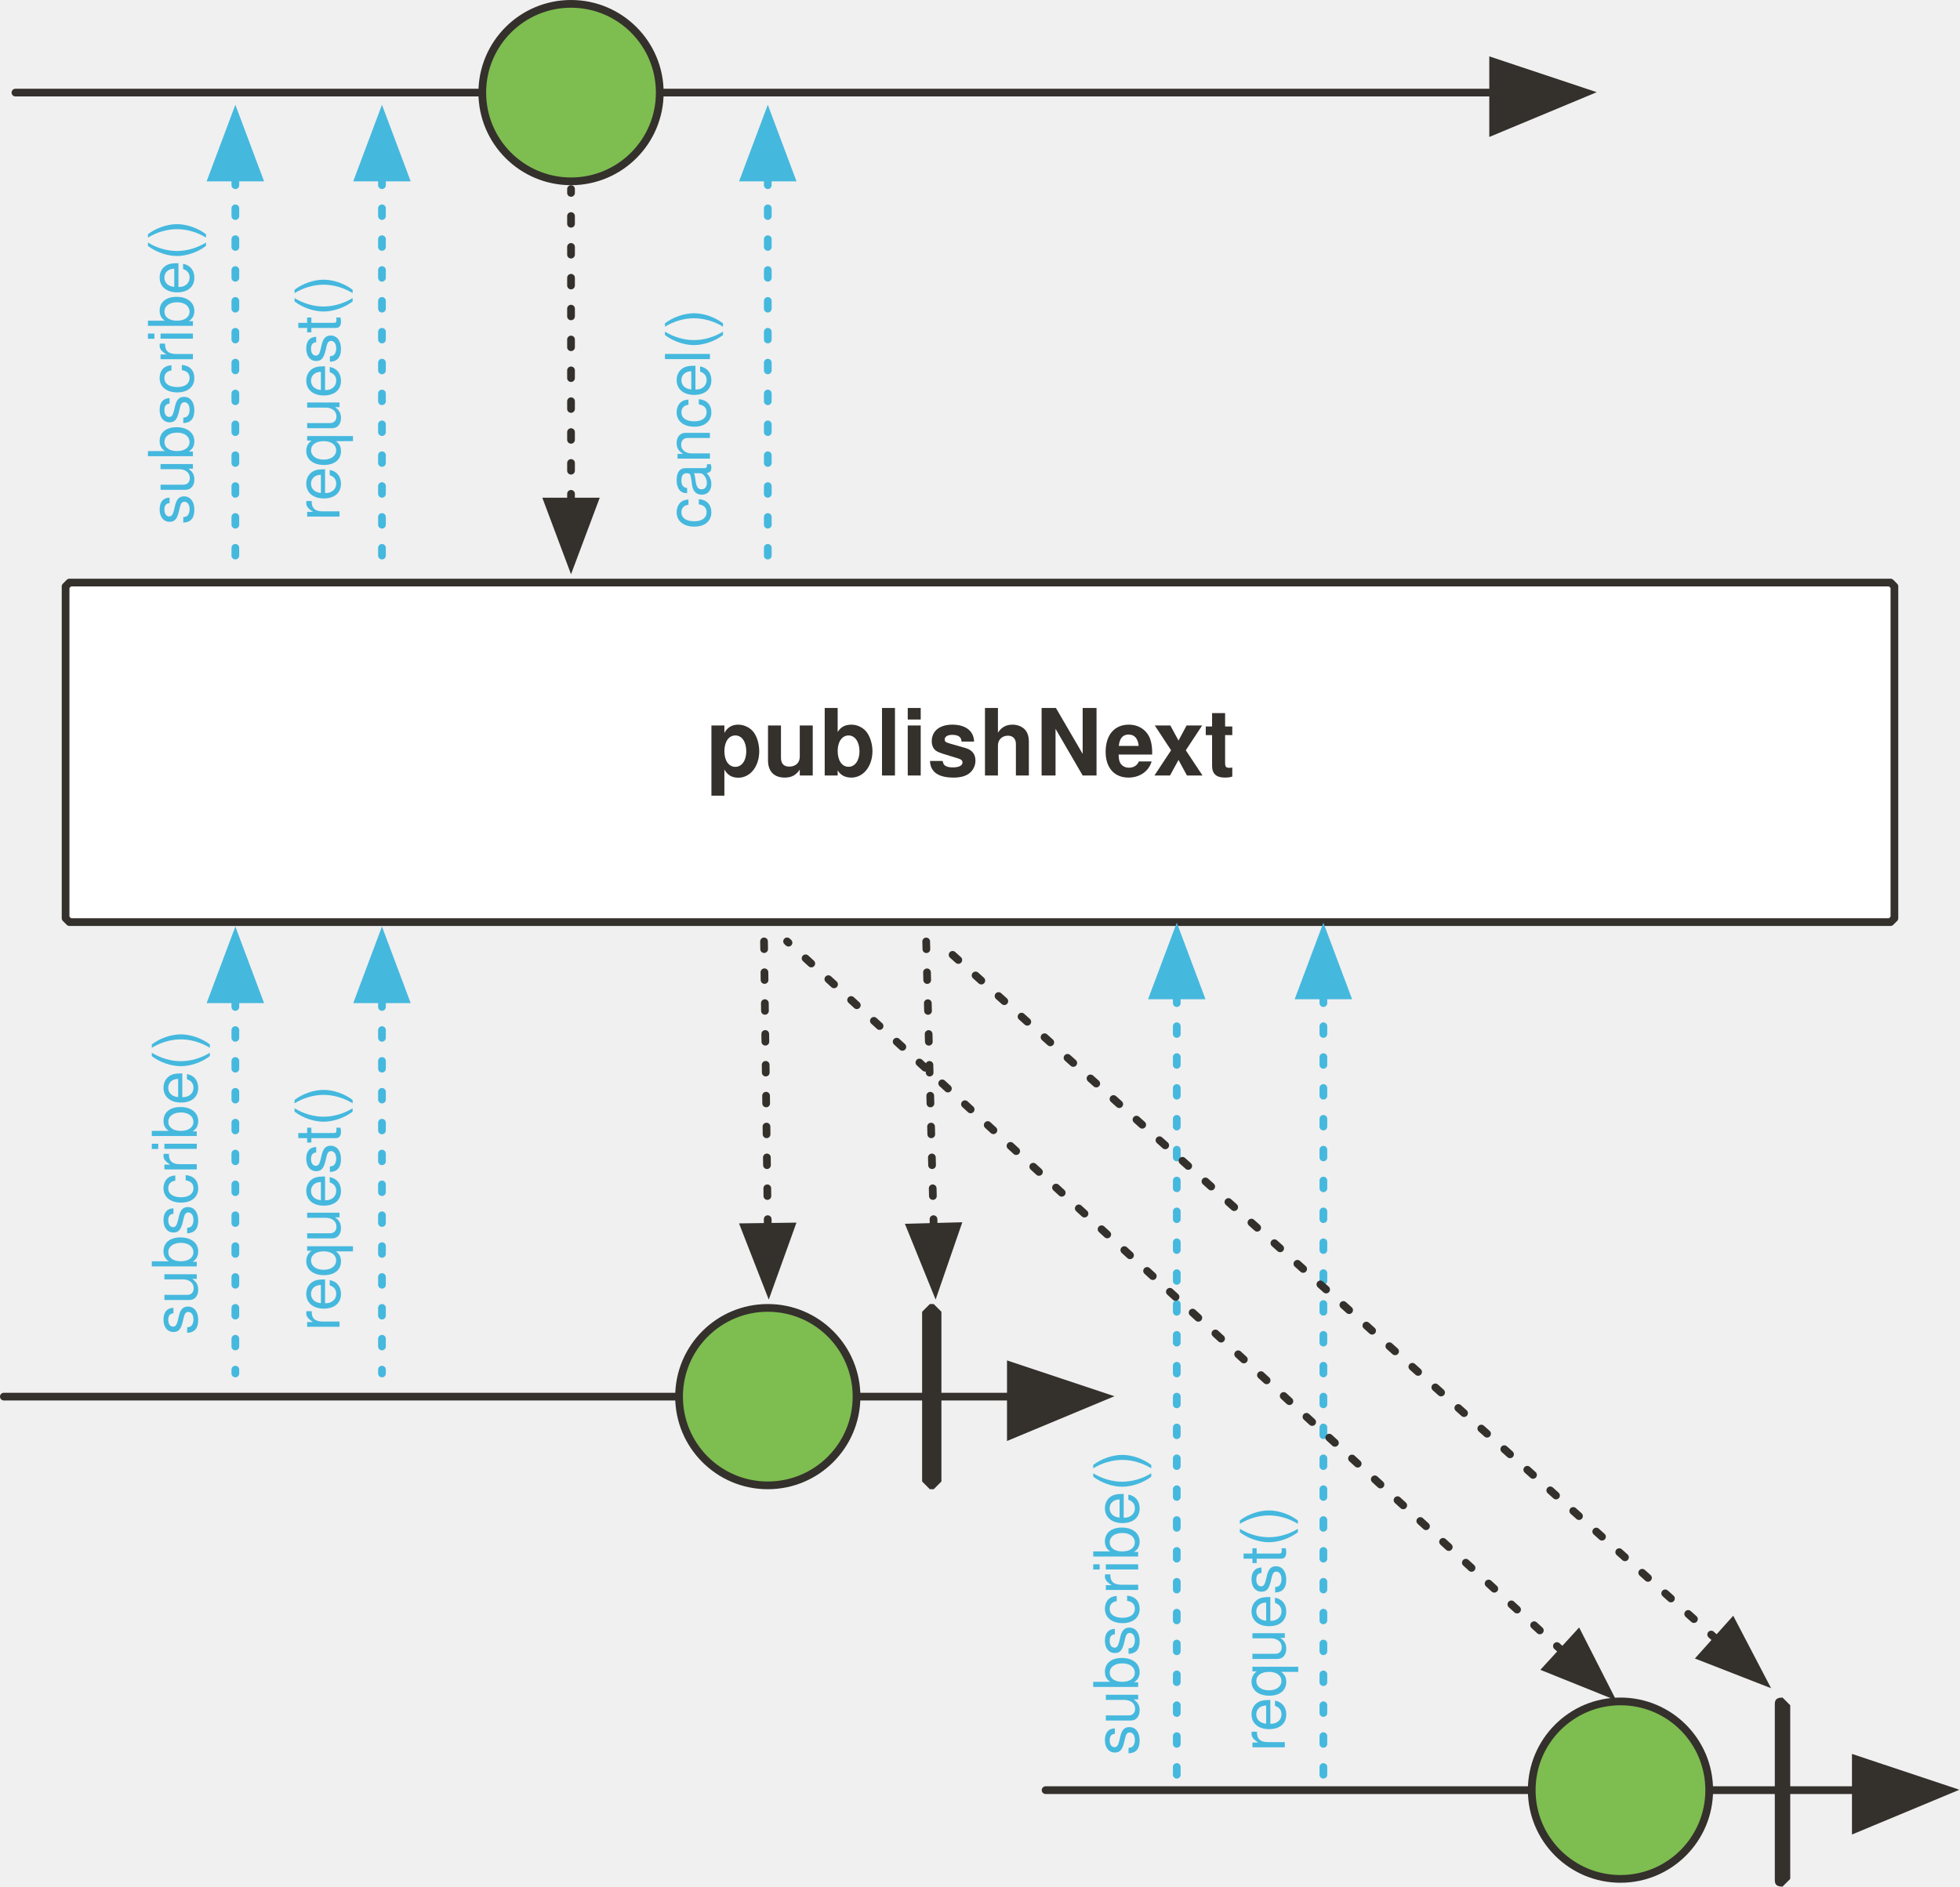
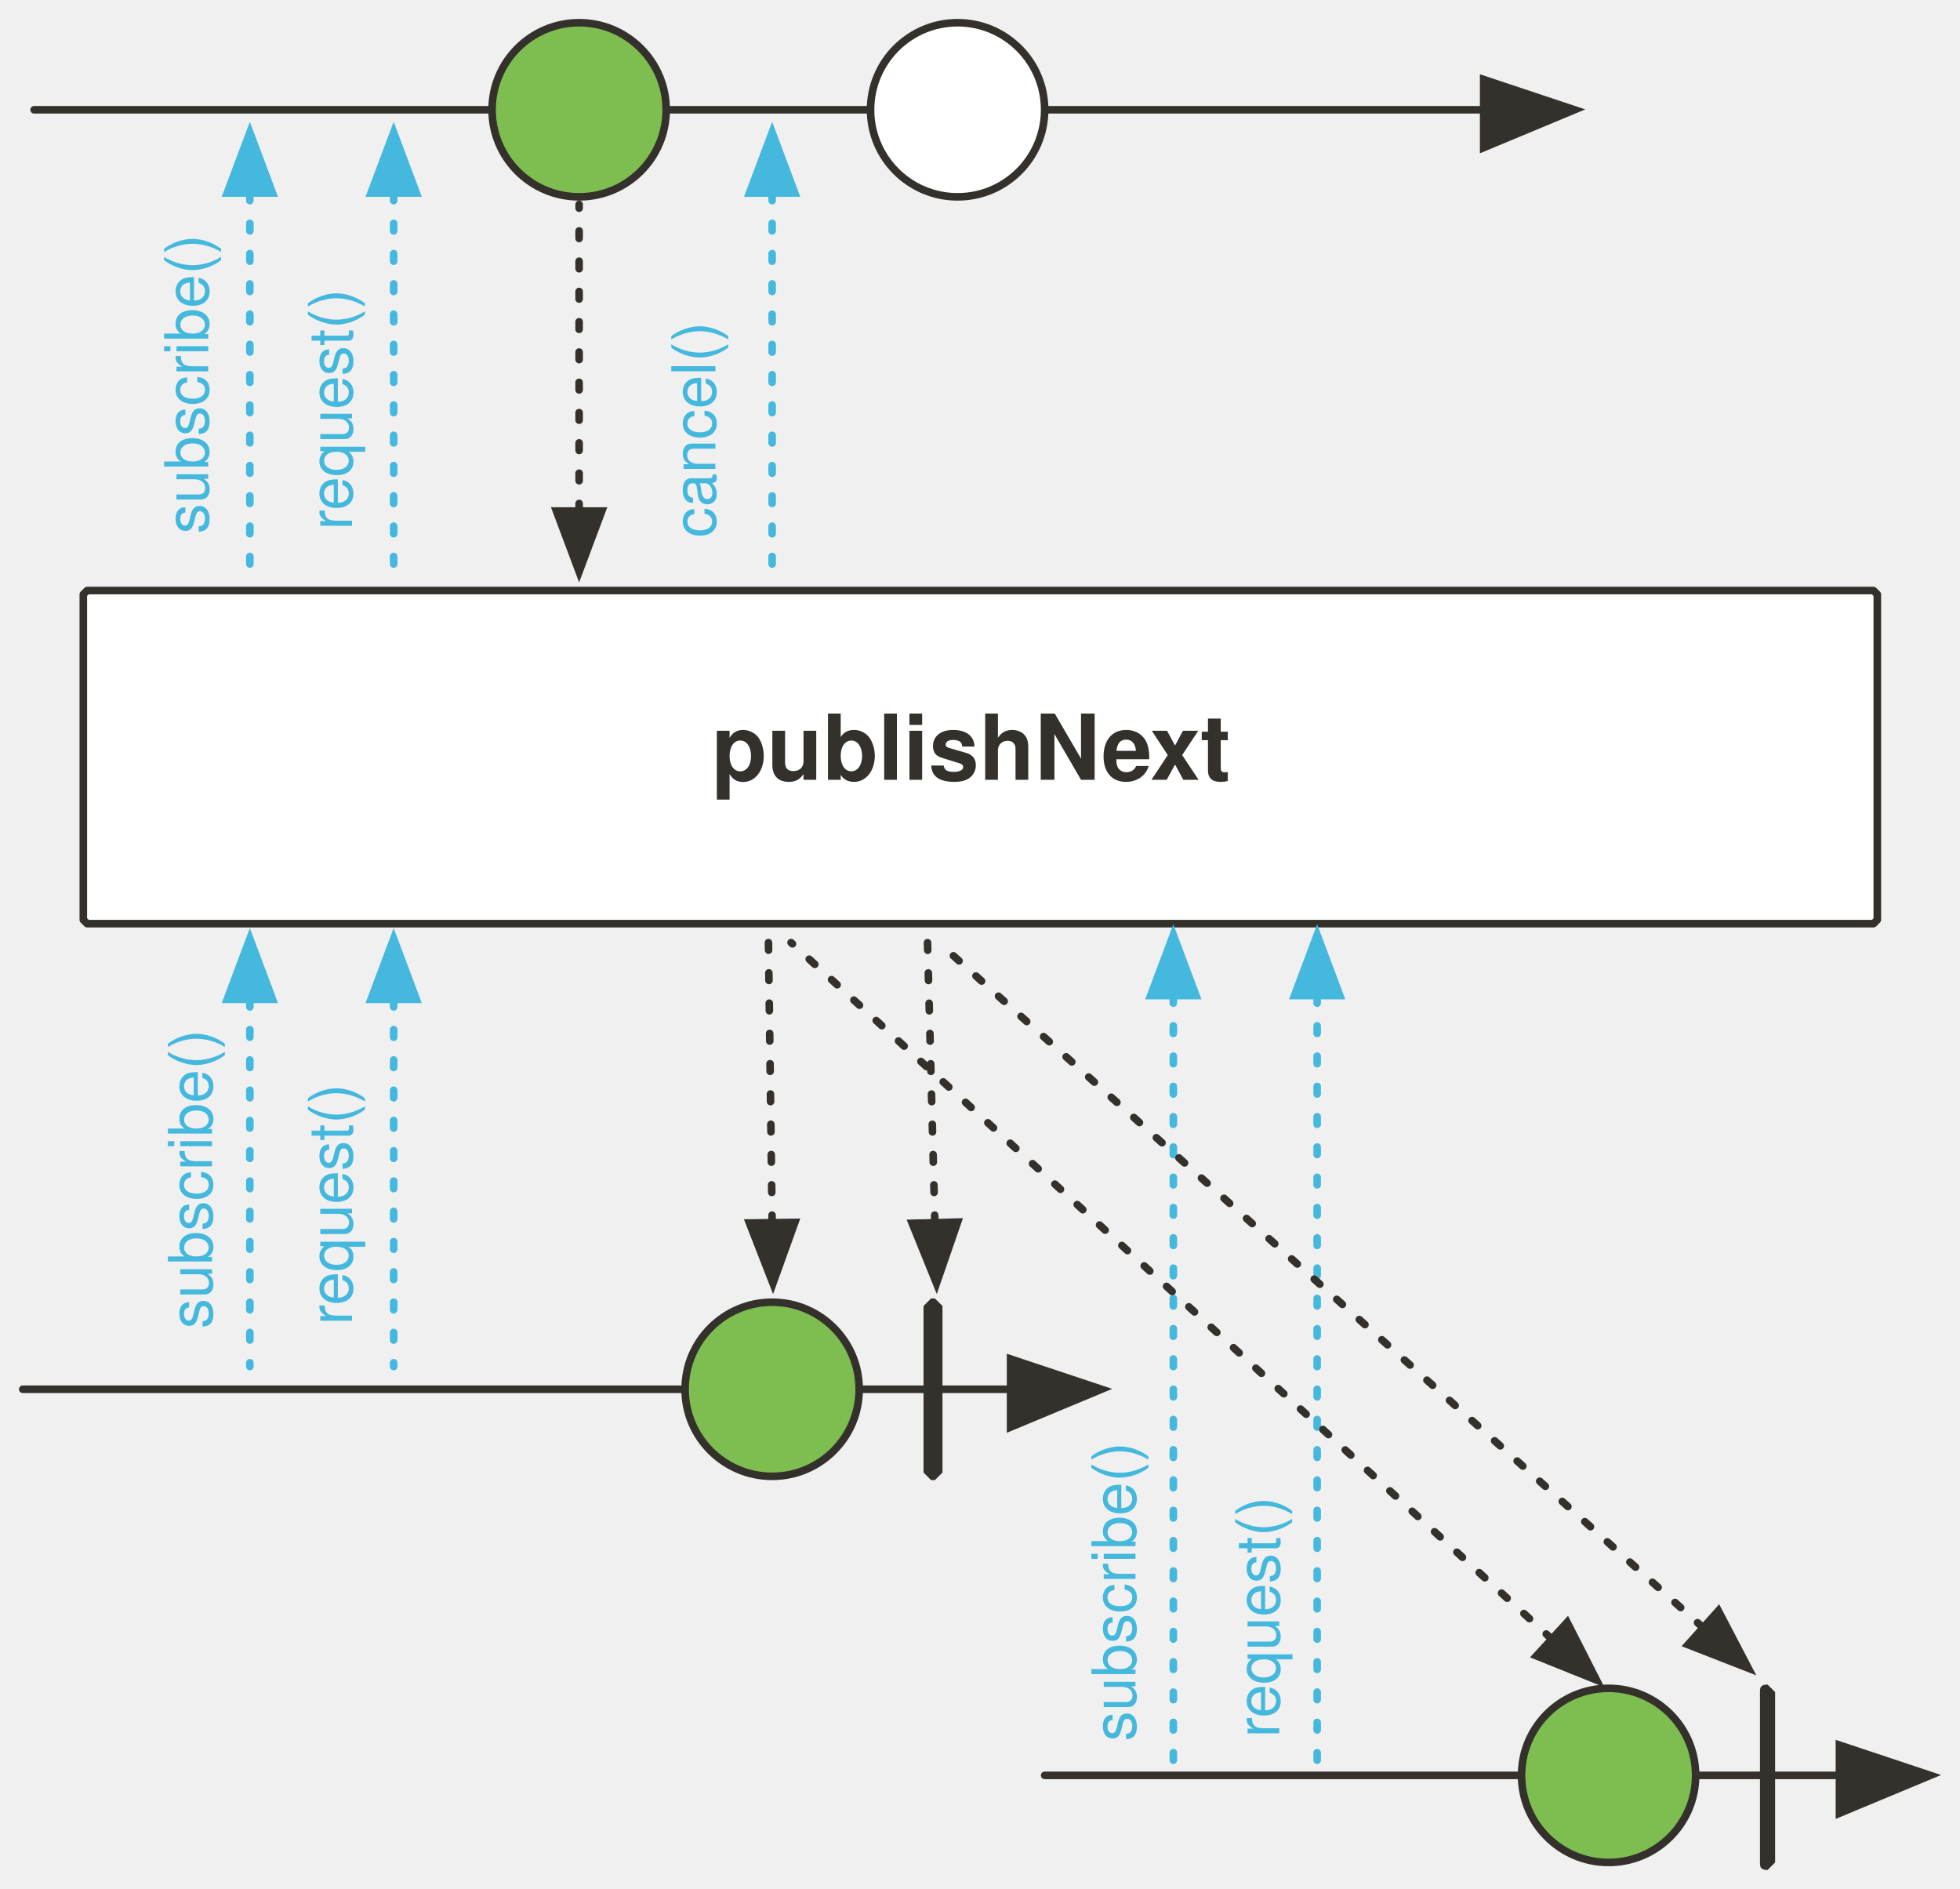
- <svg xmlns="http://www.w3.org/2000/svg" version="1.1" viewBox="23 60 508 489" width="508" height="489" id="svg166">
+ <svg xmlns="http://www.w3.org/2000/svg" version="1.1" viewBox="23 60 517.864 499" width="517.864" height="499" id="svg166">
  <defs id="defs31">
-     <marker orient="auto" overflow="visible" markerUnits="strokeWidth" id="FilledArrow_Marker" stroke-miterlimit="10" viewBox="-1 -6 14 12" markerWidth="14" markerHeight="12" color="#34302c" stroke-linejoin="miter">
+     <marker orient="auto" overflow="visible" markerUnits="strokeWidth" id="FilledArrow_Marker" stroke-miterlimit="10" viewBox="-1 -6 14 12" markerWidth="14" markerHeight="12" style="color:#34302c;overflow:visible;stroke-linejoin:miter;stroke-miterlimit:10">
      <g id="g4">
-         <path d="M12 0L0-4v9z" id="path2" fill="currentColor" stroke="currentColor" stroke-width="1" />
+         <path d="M 12,0 0,-4 v 9 z" id="path2" style="fill:currentColor;stroke:currentColor;stroke-width:1" />
      </g>
    </marker>
-     <marker orient="auto" overflow="visible" markerUnits="strokeWidth" id="FilledArrow_Marker_2" stroke-miterlimit="10" viewBox="-10 -5 11 10" markerWidth="11" markerHeight="10" color="#34302c" stroke-linejoin="miter">
+     <marker orient="auto" overflow="visible" markerUnits="strokeWidth" id="FilledArrow_Marker_2" stroke-miterlimit="10" viewBox="-10 -5 11 10" markerWidth="11" markerHeight="10" style="color:#34302c;overflow:visible;stroke-linejoin:miter;stroke-miterlimit:10">
      <g id="g9">
-         <path d="M-8 0l8 3v-6z" id="path7" fill="currentColor" stroke="currentColor" stroke-width="1" />
+         <path d="M -8,0 0,3 V -3 Z" id="path7" style="fill:currentColor;stroke:currentColor;stroke-width:1" />
      </g>
    </marker>
    <font-face font-family="'Tahoma','Nimbus Sans L'" font-size="20" panose-1="2 11 9 2 3 0 4 2 2 3" units-per-em="1000" underline-position="-75" underline-thickness="50" slope="0" x-height="501" cap-height="682" ascent="923" descent="-235" font-weight="700" id="font-face12" stemv="0" stemh="0" accent-height="0" ideographic="0" alphabetic="0" mathematical="0" hanging="0" v-ideographic="0" v-alphabetic="0" v-mathematical="0" v-hanging="0" strikethrough-position="0" strikethrough-thickness="0" overline-position="0" overline-thickness="0">
      <font-face-src>
        <font-face-name name="Tahoma-Bold" />
      </font-face-src>
    </font-face>
-     <marker orient="auto" overflow="visible" markerUnits="strokeWidth" id="FilledArrow_Marker_3" stroke-miterlimit="10" viewBox="-1 -5 11 10" markerWidth="11" markerHeight="10" color="#b4b4b4" stroke-linejoin="miter">
+     <marker orient="auto" overflow="visible" markerUnits="strokeWidth" id="FilledArrow_Marker_3" stroke-miterlimit="10" viewBox="-1 -5 11 10" markerWidth="11" markerHeight="10" style="color:#b4b4b4;overflow:visible;stroke-linejoin:miter;stroke-miterlimit:10">
      <g id="g16">
-         <path d="M8 0L0-3v6z" id="path14" fill="currentColor" stroke="currentColor" stroke-width="1" />
+         <path d="M 8,0 0,-3 v 6 z" id="path14" style="fill:currentColor;stroke:currentColor;stroke-width:1" />
      </g>
    </marker>
-     <marker orient="auto" overflow="visible" markerUnits="strokeWidth" id="FilledArrow_Marker_4" stroke-miterlimit="10" viewBox="-1 -5 11 10" markerWidth="11" markerHeight="10" color="#34302c" stroke-linejoin="miter">
+     <marker orient="auto" overflow="visible" markerUnits="strokeWidth" id="FilledArrow_Marker_4" stroke-miterlimit="10" viewBox="-1 -5 11 10" markerWidth="11" markerHeight="10" style="color:#34302c;overflow:visible;stroke-linejoin:miter;stroke-miterlimit:10">
      <g id="g21">
-         <path d="M8 0L0-3v6z" id="path19" fill="currentColor" stroke="currentColor" stroke-width="1" />
+         <path d="M 8,0 0,-3 v 6 z" id="path19" style="fill:currentColor;stroke:currentColor;stroke-width:1" />
      </g>
    </marker>
    <font-face font-family="'Tahoma','Nimbus Sans L'" font-size="16" panose-1="2 11 5 2 2 1 4 2 2 3" units-per-em="1000" underline-position="-75" underline-thickness="50" slope="0" x-height="450" cap-height="687" ascent="918" descent="-230" font-weight="400" id="font-face24" stemv="0" stemh="0" accent-height="0" ideographic="0" alphabetic="0" mathematical="0" hanging="0" v-ideographic="0" v-alphabetic="0" v-mathematical="0" v-hanging="0" strikethrough-position="0" strikethrough-thickness="0" overline-position="0" overline-thickness="0">
      <font-face-src>
        <font-face-name name="Tahoma" />
      </font-face-src>
    </font-face>
-     <marker orient="auto" overflow="visible" markerUnits="strokeWidth" id="FilledArrow_Marker_5" stroke-miterlimit="10" viewBox="-10 -5 11 10" markerWidth="11" markerHeight="10" color="#34302c" stroke-linejoin="miter">
+     <marker orient="auto" overflow="visible" markerUnits="strokeWidth" id="FilledArrow_Marker_5" stroke-miterlimit="10" viewBox="-10 -5 11 10" markerWidth="11" markerHeight="10" style="color:#34302c;overflow:visible;stroke-linejoin:miter;stroke-miterlimit:10">
      <g id="g28">
-         <path d="M-8 0l8 3v-6z" id="path26" fill="currentColor" stroke="currentColor" stroke-width="1" />
+         <path d="M -8,0 0,3 V -3 Z" id="path26" style="fill:currentColor;stroke:currentColor;stroke-width:1" />
      </g>
    </marker>
-     <marker orient="auto" overflow="visible" markerUnits="strokeWidth" id="FilledArrow_Marker_2-3" stroke-miterlimit="10" viewBox="-6 -3 7 6" markerWidth="7" markerHeight="6" color="#45b8de" stroke-linejoin="miter">
+     <marker orient="auto" overflow="visible" markerUnits="strokeWidth" id="FilledArrow_Marker_2-3" stroke-miterlimit="10" viewBox="-6 -3 7 6" markerWidth="7" markerHeight="6" style="color:#45b8de;overflow:visible;stroke-linejoin:miter;stroke-miterlimit:10">
      <g id="g9-6">
-         <path d="M-5 0l5 2v-4z" id="path7-7" fill="currentColor" stroke="currentColor" stroke-width="1" />
+         <path d="M -5,0 0,2 V -2 Z" id="path7-7" style="fill:currentColor;stroke:currentColor;stroke-width:1" />
      </g>
    </marker>
-     <marker orient="auto" overflow="visible" markerUnits="strokeWidth" id="FilledArrow_Marker_9" stroke-miterlimit="10" viewBox="-10 -5 11 10" markerWidth="11" markerHeight="10" color="#45b8de" stroke-linejoin="miter">
+     <marker orient="auto" overflow="visible" markerUnits="strokeWidth" id="FilledArrow_Marker_9" stroke-miterlimit="10" viewBox="-10 -5 11 10" markerWidth="11" markerHeight="10" style="color:#45b8de;overflow:visible;stroke-linejoin:miter;stroke-miterlimit:10">
      <g id="g50">
-         <path d="M-8 0l8 3v-6z" id="path48" fill="currentColor" stroke="currentColor" stroke-width="1" />
+         <path d="M -8,0 0,3 V -3 Z" id="path48" style="fill:currentColor;stroke:currentColor;stroke-width:1" />
      </g>
    </marker>
-     <marker orient="auto" overflow="visible" markerUnits="strokeWidth" id="FilledArrow_Marker_6" stroke-miterlimit="10" viewBox="-10 -5 11 10" markerWidth="11" markerHeight="10" color="#45b8de" stroke-linejoin="miter">
+     <marker orient="auto" overflow="visible" markerUnits="strokeWidth" id="FilledArrow_Marker_6" stroke-miterlimit="10" viewBox="-10 -5 11 10" markerWidth="11" markerHeight="10" style="color:#45b8de;overflow:visible;stroke-linejoin:miter;stroke-miterlimit:10">
      <g id="g35">
-         <path d="M-8 0l8 3v-6z" id="path33" fill="currentColor" stroke="currentColor" stroke-width="1" />
+         <path d="M -8,0 0,3 V -3 Z" id="path33" style="fill:currentColor;stroke:currentColor;stroke-width:1" />
      </g>
    </marker>
-     <marker orient="auto" overflow="visible" markerUnits="strokeWidth" id="FilledArrow_Marker_2-5" stroke-miterlimit="10" viewBox="-10 -5 11 10" markerWidth="11" markerHeight="10" color="#34302c" stroke-linejoin="miter">
+     <marker orient="auto" overflow="visible" markerUnits="strokeWidth" id="FilledArrow_Marker_2-5" stroke-miterlimit="10" viewBox="-10 -5 11 10" markerWidth="11" markerHeight="10" style="color:#34302c;overflow:visible;stroke-linejoin:miter;stroke-miterlimit:10">
      <g id="g9-3">
-         <path d="M-8 0l8 3v-6z" id="path7-5" fill="currentColor" stroke="currentColor" stroke-width="1" />
+         <path d="M -8,0 0,3 V -3 Z" id="path7-5" style="fill:currentColor;stroke:currentColor;stroke-width:1" />
      </g>
    </marker>
-     <marker orient="auto" overflow="visible" markerUnits="strokeWidth" id="marker1428" stroke-miterlimit="10" viewBox="-10 -5 11 10" markerWidth="11" markerHeight="10" color="#34302c" stroke-linejoin="miter">
+     <marker orient="auto" overflow="visible" markerUnits="strokeWidth" id="marker1428" stroke-miterlimit="10" viewBox="-10 -5 11 10" markerWidth="11" markerHeight="10" style="color:#34302c;overflow:visible;stroke-linejoin:miter;stroke-miterlimit:10">
      <g id="g1426">
-         <path d="M-8 0l8 3v-6z" id="path1424" fill="currentColor" stroke="currentColor" stroke-width="1" />
+         <path d="M -8,0 0,3 V -3 Z" id="path1424" style="fill:currentColor;stroke:currentColor;stroke-width:1" />
      </g>
    </marker>
-     <marker orient="auto" overflow="visible" markerUnits="strokeWidth" id="marker1434" stroke-miterlimit="10" viewBox="-10 -5 11 10" markerWidth="11" markerHeight="10" color="#34302c" stroke-linejoin="miter">
+     <marker orient="auto" overflow="visible" markerUnits="strokeWidth" id="marker1434" stroke-miterlimit="10" viewBox="-10 -5 11 10" markerWidth="11" markerHeight="10" style="color:#34302c;overflow:visible;stroke-linejoin:miter;stroke-miterlimit:10">
      <g id="g1432">
-         <path d="M-8 0l8 3v-6z" id="path1430" fill="currentColor" stroke="currentColor" stroke-width="1" />
+         <path d="M -8,0 0,3 V -3 Z" id="path1430" style="fill:currentColor;stroke:currentColor;stroke-width:1" />
      </g>
    </marker>
  </defs>
-   <path id="line39" fill="none" fill-opacity="1" stroke="#34302c" stroke-width="2" stroke-linecap="round" stroke-linejoin="round" stroke-dasharray="none" stroke-opacity="1" marker-end="url(#FilledArrow_Marker)" d="M24 422h261" />
-   <path id="path42" d="M264 398h1l2 2v44l-2 2h-1l-2-2v-44l2-2z" fill="#34302c" fill-opacity="1" stroke="none" stroke-dasharray="none" stroke-opacity="1" />
-   <path id="line45" fill="none" fill-opacity="1" stroke="#34302c" stroke-width="2" stroke-linecap="round" stroke-linejoin="round" stroke-dasharray="2,6" stroke-opacity="1" marker-start="url(#FilledArrow_Marker_2)" d="M265 378l-2-76" />
-   <path d="M41 211h472l1 1v86l-1 1H41l-1-1v-86l1-1z" id="path50" fill="#fff" fill-opacity="1" stroke="#34302c" stroke-width="2" stroke-linecap="round" stroke-linejoin="round" stroke-dasharray="none" stroke-opacity="1" />
-   <text id="text54" x="-21" y="243" fill="#34302c" fill-opacity="1" stroke="none" stroke-dasharray="none" stroke-opacity="1">
-     <tspan font-size="24" font-weight="700" x="206" y="261" id="tspan52" font-family="'Tahoma','Nimbus Sans L'" fill="#34302c">publishNext</tspan>
+   <path id="line39" d="M 29.014,427 H 290.014" style="fill:none;fill-opacity:1;stroke:#34302c;stroke-width:2;stroke-linecap:round;stroke-linejoin:round;stroke-dasharray:none;stroke-opacity:1;marker-end:url(#FilledArrow_Marker)" />
+   <path id="path42" d="m 269.014,403 h 1 l 2,2 v 44 l -2,2 h -1 l -2,-2 v -44 z" style="fill:#34302c;fill-opacity:1;stroke:none;stroke-dasharray:none;stroke-opacity:1" />
+   <path id="line45" d="m 270.014,383 -2,-76" style="fill:none;fill-opacity:1;stroke:#34302c;stroke-width:2;stroke-linecap:round;stroke-linejoin:round;stroke-dasharray:2, 6;stroke-opacity:1;marker-start:url(#FilledArrow_Marker_2)" />
+   <path d="M 46.014,216 H 518.014 l 1,1 v 86 l -1,1 H 46.014 l -1,-1 v -86 z" id="path50" style="fill:#ffffff;fill-opacity:1;stroke:#34302c;stroke-width:2;stroke-linecap:round;stroke-linejoin:round;stroke-dasharray:none;stroke-opacity:1" />
+   <text id="text54" x="-15.986" y="248" style="fill:#34302c;fill-opacity:1;stroke:none;stroke-dasharray:none;stroke-opacity:1">
+     <tspan font-size="24" font-weight="700" x="211.014" y="266" id="tspan52" style="font-weight:700;font-size:24px;font-family:Tahoma, 'Nimbus Sans L';fill:#34302c">publishNext</tspan>
  </text>
-   <ellipse id="ellipse65" ry="23" rx="23" cy="422" cx="222" fill="#7ebd50" fill-opacity="1" stroke="none" stroke-dasharray="none" stroke-opacity="1" />
-   <ellipse id="ellipse67" ry="23" rx="23" cy="422" cx="222" fill="none" fill-opacity="1" stroke="#34302c" stroke-width="2" stroke-linecap="round" stroke-linejoin="round" stroke-dasharray="none" stroke-opacity="1" />
-   <path id="line70" fill="none" fill-opacity="1" stroke="#34302c" stroke-width="2" stroke-linecap="round" stroke-linejoin="round" stroke-dasharray="2,6" stroke-opacity="1" marker-start="url(#FilledArrow_Marker_2)" d="M222 378l-1-76" />
-   <path id="line73" fill="none" fill-opacity="1" stroke="#34302c" stroke-width="2" stroke-linecap="round" stroke-linejoin="round" stroke-dasharray="none" stroke-opacity="1" marker-end="url(#FilledArrow_Marker)" d="M294 524h210" />
-   <ellipse id="ellipse76" ry="23" rx="23" cy="524" cx="443" fill="#7ebd50" fill-opacity="1" stroke="none" stroke-dasharray="none" stroke-opacity="1" />
-   <ellipse id="ellipse78" ry="23" rx="23" cy="524" cx="443" fill="none" fill-opacity="1" stroke="#34302c" stroke-width="2" stroke-linecap="round" stroke-linejoin="round" stroke-dasharray="none" stroke-opacity="1" />
-   <path id="path81" d="M485 500l2 2v45l-2 2c-2 0-2-1-2-2v-45c0-1 0-2 2-2z" fill="#34302c" fill-opacity="1" stroke="none" stroke-dasharray="none" stroke-opacity="1" />
-   <path id="line122" fill="none" fill-opacity="1" stroke="#34302c" stroke-width="2" stroke-linecap="round" stroke-linejoin="round" stroke-dasharray="none" stroke-opacity="1" marker-end="url(#FilledArrow_Marker)" d="M27 84h383" />
-   <ellipse id="ellipse128" ry="23" rx="23" cy="84" cx="171" fill="#7ebd50" fill-opacity="1" stroke="none" stroke-dasharray="none" stroke-opacity="1" />
-   <ellipse id="ellipse130" ry="23" rx="23" cy="84" cx="171" fill="none" fill-opacity="1" stroke="#34302c" stroke-width="2" stroke-linecap="round" stroke-linejoin="round" stroke-dasharray="none" stroke-opacity="1" />
-   <path id="line136" fill="none" fill-opacity="1" stroke="#34302c" stroke-width="2" stroke-linecap="round" stroke-linejoin="round" stroke-dasharray="2,6" stroke-opacity="1" marker-start="url(#FilledArrow_Marker_5)" d="M171 190v-81" />
-   <text id="text94" transform="rotate(-90)" x="-197" y="192" fill="#45b8de" fill-opacity="1" stroke="none" stroke-dasharray="none" stroke-opacity="1">
-     <tspan id="tspan92" y="207" x="-197" font-weight="400" font-size="16" font-family="'Tahoma','Nimbus Sans L'" fill="#45b8de">cancel()</tspan>
+   <circle id="ellipse65" cy="427" cx="227.014" r="23" style="fill:#7ebd50;fill-opacity:1;stroke:none;stroke-dasharray:none;stroke-opacity:1" />
+   <circle id="ellipse67" cy="427" cx="227.014" r="23" style="fill:none;fill-opacity:1;stroke:#34302c;stroke-width:2;stroke-linecap:round;stroke-linejoin:round;stroke-dasharray:none;stroke-opacity:1" />
+   <path id="line70" d="m 227.014,383 -1,-76" style="fill:none;fill-opacity:1;stroke:#34302c;stroke-width:2;stroke-linecap:round;stroke-linejoin:round;stroke-dasharray:2, 6;stroke-opacity:1;marker-start:url(#FilledArrow_Marker_2)" />
+   <path id="line73" d="m 299.014,529 h 210" style="fill:none;fill-opacity:1;stroke:#34302c;stroke-width:2;stroke-linecap:round;stroke-linejoin:round;stroke-dasharray:none;stroke-opacity:1;marker-end:url(#FilledArrow_Marker)" />
+   <circle id="ellipse76" cy="529" cx="448.014" r="23" style="fill:#7ebd50;fill-opacity:1;stroke:none;stroke-dasharray:none;stroke-opacity:1" />
+   <circle id="ellipse78" cy="529" cx="448.014" r="23" style="fill:none;fill-opacity:1;stroke:#34302c;stroke-width:2;stroke-linecap:round;stroke-linejoin:round;stroke-dasharray:none;stroke-opacity:1" />
+   <path id="path81" d="m 490.014,505 2,2 v 45 l -2,2 c -2,0 -2,-1 -2,-2 v -45 c 0,-1 0,-2 2,-2 z" style="fill:#34302c;fill-opacity:1;stroke:none;stroke-dasharray:none;stroke-opacity:1" />
+   <path id="line122" d="M 32.014,89 H 415.014" style="fill:none;fill-opacity:1;stroke:#34302c;stroke-width:2;stroke-linecap:round;stroke-linejoin:round;stroke-dasharray:none;stroke-opacity:1;marker-end:url(#FilledArrow_Marker)" />
+   <circle id="ellipse128" cy="89" cx="176.014" r="23" style="fill:#7ebd50;fill-opacity:1;stroke:none;stroke-dasharray:none;stroke-opacity:1" />
+   <circle id="ellipse130" cy="89" cx="176.014" r="23" style="fill:none;fill-opacity:1;stroke:#34302c;stroke-width:2;stroke-linecap:round;stroke-linejoin:round;stroke-dasharray:none;stroke-opacity:1" />
+   <path id="line136" d="M 176.014,195 V 114" style="fill:none;fill-opacity:1;stroke:#34302c;stroke-width:2;stroke-linecap:round;stroke-linejoin:round;stroke-dasharray:2, 6;stroke-opacity:1;marker-start:url(#FilledArrow_Marker_5)" />
+   <text id="text94" transform="rotate(-90)" x="-202" y="197.014" style="fill:#45b8de;fill-opacity:1;stroke:none;stroke-dasharray:none;stroke-opacity:1">
+     <tspan id="tspan92" y="212.014" x="-202" font-weight="400" font-size="16" style="font-weight:400;font-size:16px;font-family:Tahoma, 'Nimbus Sans L';fill:#45b8de">cancel()</tspan>
  </text>
-   <path id="line187" fill="none" fill-opacity="1" stroke="#45b8de" stroke-width="2" stroke-linecap="round" stroke-linejoin="round" stroke-dasharray="2,6" stroke-opacity="1" marker-start="url(#FilledArrow_Marker_6)" d="M84 319v97" />
-   <text id="text192" transform="rotate(-90)" x="-406" y="59" fill="#45b8de" fill-opacity="1" stroke="none" stroke-dasharray="none" stroke-opacity="1">
-     <tspan id="tspan190" y="74" x="-406" font-weight="400" font-size="16" font-family="'Tahoma','Nimbus Sans L'" fill="#45b8de">subscribe()</tspan>
+   <path id="line187" d="m 89.014,324 v 97" style="fill:none;fill-opacity:1;stroke:#45b8de;stroke-width:2;stroke-linecap:round;stroke-linejoin:round;stroke-dasharray:2, 6;stroke-opacity:1;marker-start:url(#FilledArrow_Marker_6)" />
+   <text id="text192" transform="rotate(-90)" x="-411" y="64.014" style="fill:#45b8de;fill-opacity:1;stroke:none;stroke-dasharray:none;stroke-opacity:1">
+     <tspan id="tspan190" y="79.014" x="-411" font-weight="400" font-size="16" style="font-weight:400;font-size:16px;font-family:Tahoma, 'Nimbus Sans L';fill:#45b8de">subscribe()</tspan>
  </text>
-   <path id="line243" fill="none" fill-opacity="1" stroke="#45b8de" stroke-width="2" stroke-linecap="round" stroke-linejoin="round" stroke-dasharray="2,6" stroke-opacity="1" marker-start="url(#FilledArrow_Marker_9)" d="M122 319v97" />
-   <text id="text252" transform="rotate(-90)" x="-406" y="96" fill="#45b8de" fill-opacity="1" stroke="none" stroke-dasharray="none" stroke-opacity="1">
-     <tspan id="tspan246" y="111" x="-405" font-weight="400" font-size="16" font-family="'Tahoma','Nimbus Sans L'" fill="#45b8de">request()</tspan>
+   <path id="line243" d="m 127.014,324 v 97" style="fill:none;fill-opacity:1;stroke:#45b8de;stroke-width:2;stroke-linecap:round;stroke-linejoin:round;stroke-dasharray:2, 6;stroke-opacity:1;marker-start:url(#FilledArrow_Marker_9)" />
+   <text id="text252" transform="rotate(-90)" x="-411" y="101.014" style="fill:#45b8de;fill-opacity:1;stroke:none;stroke-dasharray:none;stroke-opacity:1">
+     <tspan id="tspan246" y="116.014" x="-410" font-weight="400" font-size="16" style="font-weight:400;font-size:16px;font-family:Tahoma, 'Nimbus Sans L';fill:#45b8de">request()</tspan>
  </text>
-   <path id="line1176" fill="none" fill-opacity="1" stroke="#45b8de" stroke-width="2" stroke-linecap="round" stroke-linejoin="round" stroke-dasharray="2,6" stroke-opacity="1" marker-start="url(#FilledArrow_Marker_6)" d="M328 318v206" />
-   <text y="303" x="-515" transform="rotate(-90)" id="text1180" fill="#45b8de" fill-opacity="1" stroke="none" stroke-dasharray="none" stroke-opacity="1">
-     <tspan font-size="16" font-weight="400" x="-515" y="318" id="tspan1178" font-family="'Tahoma','Nimbus Sans L'" fill="#45b8de">subscribe()</tspan>
+   <path id="line1176" d="M 333.014,323 V 529" style="fill:none;fill-opacity:1;stroke:#45b8de;stroke-width:2;stroke-linecap:round;stroke-linejoin:round;stroke-dasharray:2, 6;stroke-opacity:1;marker-start:url(#FilledArrow_Marker_6)" />
+   <text y="308.014" x="-520" transform="rotate(-90)" id="text1180" style="fill:#45b8de;fill-opacity:1;stroke:none;stroke-dasharray:none;stroke-opacity:1">
+     <tspan font-size="16" font-weight="400" x="-520" y="323.014" id="tspan1178" style="font-weight:400;font-size:16px;font-family:Tahoma, 'Nimbus Sans L';fill:#45b8de">subscribe()</tspan>
  </text>
-   <path id="line1182" fill="none" fill-opacity="1" stroke="#45b8de" stroke-width="2" stroke-linecap="round" stroke-linejoin="round" stroke-dasharray="2,6" stroke-opacity="1" marker-start="url(#FilledArrow_Marker_9)" d="M366 318v206" />
-   <text y="341" x="-515" transform="rotate(-90)" id="text1186" fill="#45b8de" fill-opacity="1" stroke="none" stroke-dasharray="none" stroke-opacity="1">
-     <tspan font-size="16" font-weight="400" x="-514" y="356" id="tspan1184" font-family="'Tahoma','Nimbus Sans L'" fill="#45b8de">request()</tspan>
+   <path id="line1182" d="M 371.014,323 V 529" style="fill:none;fill-opacity:1;stroke:#45b8de;stroke-width:2;stroke-linecap:round;stroke-linejoin:round;stroke-dasharray:2, 6;stroke-opacity:1;marker-start:url(#FilledArrow_Marker_9)" />
+   <text y="346.014" x="-520" transform="rotate(-90)" id="text1186" style="fill:#45b8de;fill-opacity:1;stroke:none;stroke-dasharray:none;stroke-opacity:1">
+     <tspan font-size="16" font-weight="400" x="-519" y="361.014" id="tspan1184" style="font-weight:400;font-size:16px;font-family:Tahoma, 'Nimbus Sans L';fill:#45b8de">request()</tspan>
  </text>
-   <path id="line1188" fill="none" fill-opacity="1" stroke="#45b8de" stroke-width="2" stroke-linecap="round" stroke-linejoin="round" stroke-dasharray="2,6" stroke-opacity="1" marker-start="url(#FilledArrow_Marker_6)" d="M84 106v100" />
-   <text y="58" x="-196" transform="rotate(-90)" id="text1192" fill="#45b8de" fill-opacity="1" stroke="none" stroke-dasharray="none" stroke-opacity="1">
-     <tspan font-size="16" font-weight="400" x="-196" y="73" id="tspan1190" font-family="'Tahoma','Nimbus Sans L'" fill="#45b8de">subscribe()</tspan>
+   <path id="line1188" d="M 89.014,111 V 211" style="fill:none;fill-opacity:1;stroke:#45b8de;stroke-width:2;stroke-linecap:round;stroke-linejoin:round;stroke-dasharray:2, 6;stroke-opacity:1;marker-start:url(#FilledArrow_Marker_6)" />
+   <text y="63.014" x="-201" transform="rotate(-90)" id="text1192" style="fill:#45b8de;fill-opacity:1;stroke:none;stroke-dasharray:none;stroke-opacity:1">
+     <tspan font-size="16" font-weight="400" x="-201" y="78.014" id="tspan1190" style="font-weight:400;font-size:16px;font-family:Tahoma, 'Nimbus Sans L';fill:#45b8de">subscribe()</tspan>
  </text>
-   <path id="line1194" fill="none" fill-opacity="1" stroke="#45b8de" stroke-width="2" stroke-linecap="round" stroke-linejoin="round" stroke-dasharray="2,6" stroke-opacity="1" marker-start="url(#FilledArrow_Marker_9)" d="M122 106v100" />
-   <text y="96" x="-196" transform="rotate(-90)" id="text1198" fill="#45b8de" fill-opacity="1" stroke="none" stroke-dasharray="none" stroke-opacity="1">
-     <tspan font-size="16" font-weight="400" x="-195" y="111" id="tspan1196" font-family="'Tahoma','Nimbus Sans L'" fill="#45b8de">request()</tspan>
+   <path id="line1194" d="M 127.014,111 V 211" style="fill:none;fill-opacity:1;stroke:#45b8de;stroke-width:2;stroke-linecap:round;stroke-linejoin:round;stroke-dasharray:2, 6;stroke-opacity:1;marker-start:url(#FilledArrow_Marker_9)" />
+   <text y="101.014" x="-201" transform="rotate(-90)" id="text1198" style="fill:#45b8de;fill-opacity:1;stroke:none;stroke-dasharray:none;stroke-opacity:1">
+     <tspan font-size="16" font-weight="400" x="-200" y="116.014" id="tspan1196" style="font-weight:400;font-size:16px;font-family:Tahoma, 'Nimbus Sans L';fill:#45b8de">request()</tspan>
  </text>
-   <path id="line1200" fill="none" fill-opacity="1" stroke="#45b8de" stroke-width="2" stroke-linecap="round" stroke-linejoin="round" stroke-dasharray="2,6" stroke-opacity="1" marker-start="url(#FilledArrow_Marker_9)" d="M222 106v100" />
-   <path d="M428 488L227 304" id="line1396" fill="none" fill-opacity="1" stroke="#34302c" stroke-width="2" stroke-linecap="round" stroke-linejoin="round" stroke-dasharray="2,6" stroke-opacity="1" marker-start="url(#FilledArrow_Marker_2-5)" />
-   <path d="M468 485L266 304" id="path1411" fill="none" fill-opacity="1" stroke="#34302c" stroke-width="2" stroke-linecap="round" stroke-linejoin="round" stroke-dasharray="2,6" stroke-opacity="1" marker-start="url(#FilledArrow_Marker_2-5)" />
+   <path id="line1200" d="M 227.014,111 V 211" style="fill:none;fill-opacity:1;stroke:#45b8de;stroke-width:2;stroke-linecap:round;stroke-linejoin:round;stroke-dasharray:2, 6;stroke-opacity:1;marker-start:url(#FilledArrow_Marker_9)" />
+   <path d="m 433.014,493 -201,-184" id="line1396" style="fill:none;fill-opacity:1;stroke:#34302c;stroke-width:2;stroke-linecap:round;stroke-linejoin:round;stroke-dasharray:2, 6;stroke-opacity:1;marker-start:url(#FilledArrow_Marker_2-5)" />
+   <path d="m 473.014,490 -202,-181" id="path1411" style="fill:none;fill-opacity:1;stroke:#34302c;stroke-width:2;stroke-linecap:round;stroke-linejoin:round;stroke-dasharray:2, 6;stroke-opacity:1;marker-start:url(#FilledArrow_Marker_2-5)" />
+   <circle cx="276.014" cy="89" id="ellipse56713" r="23" style="fill:#ffffff;fill-opacity:1;stroke:#34302c;stroke-width:2;stroke-linecap:round;stroke-linejoin:round;stroke-dasharray:none;stroke-opacity:1" />
</svg>
